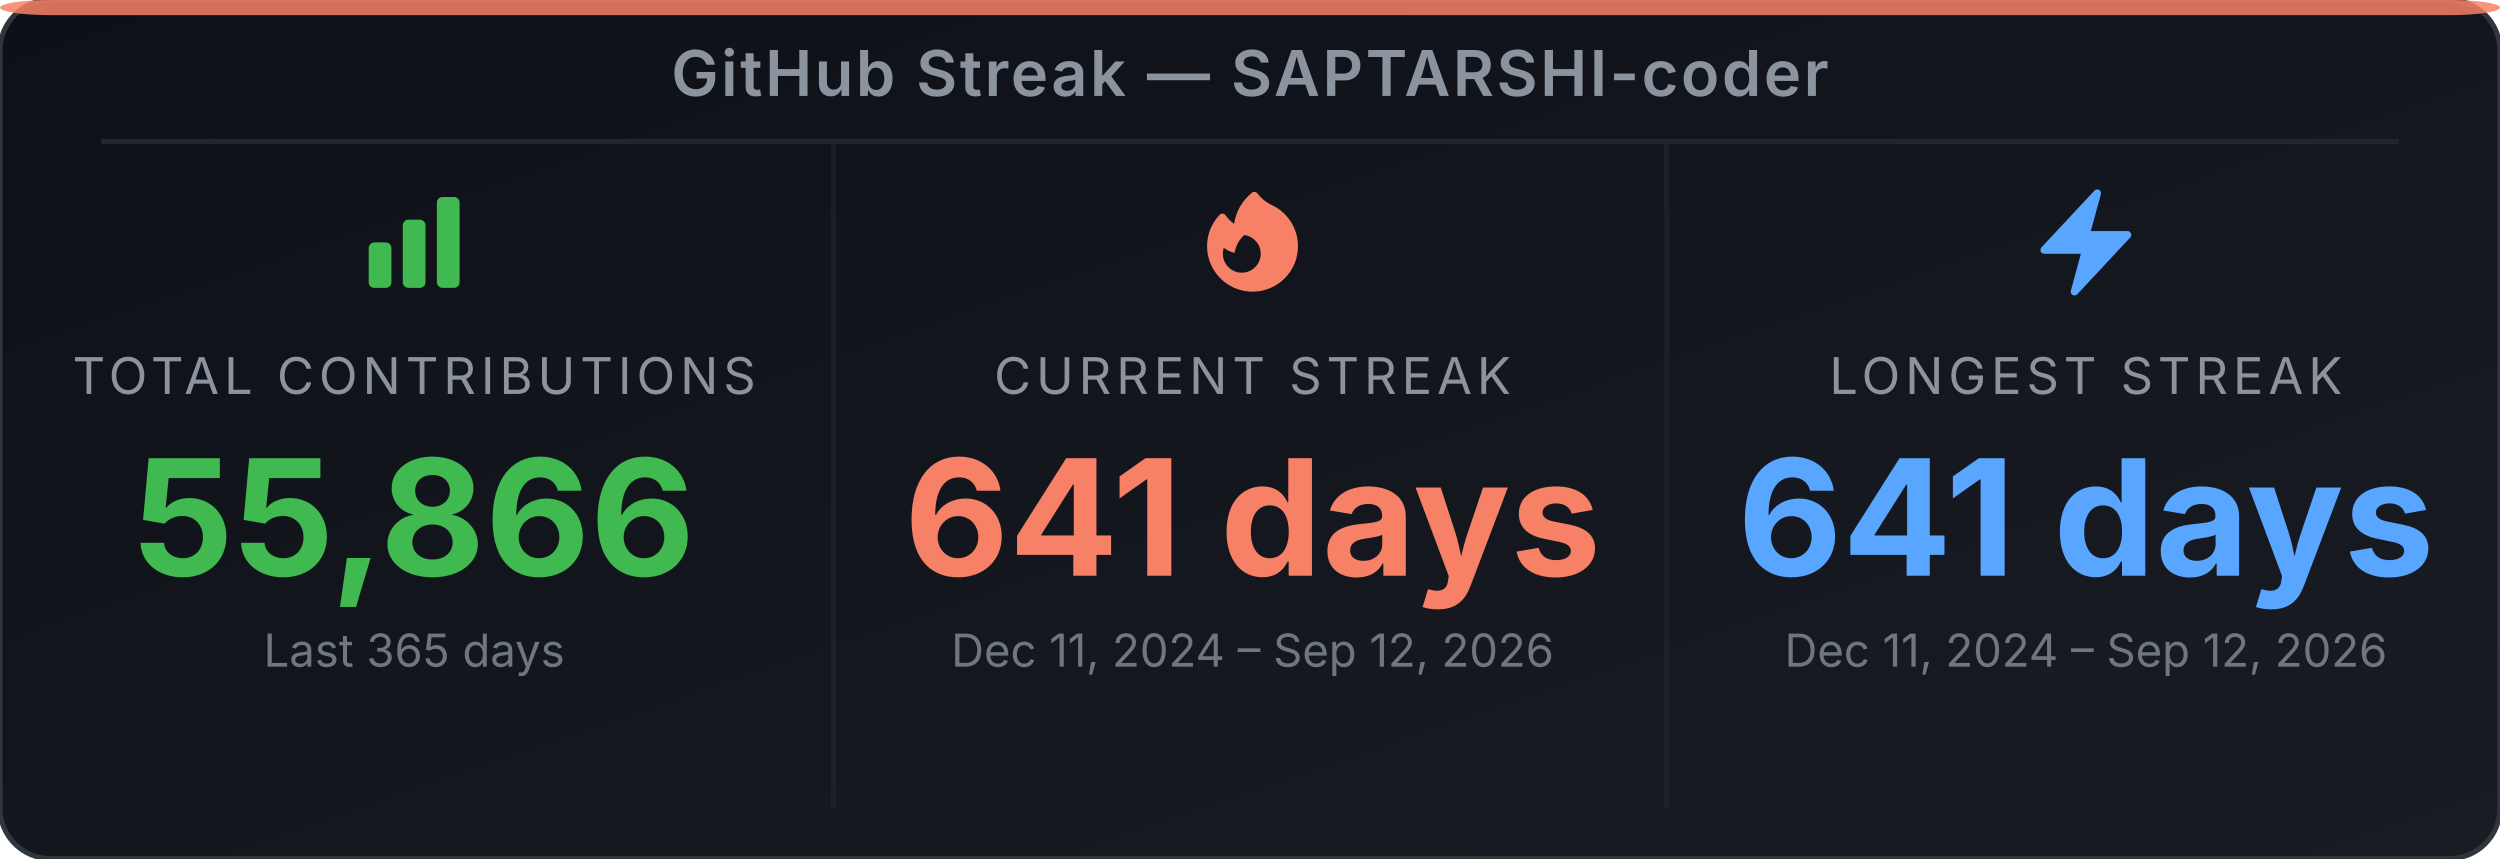
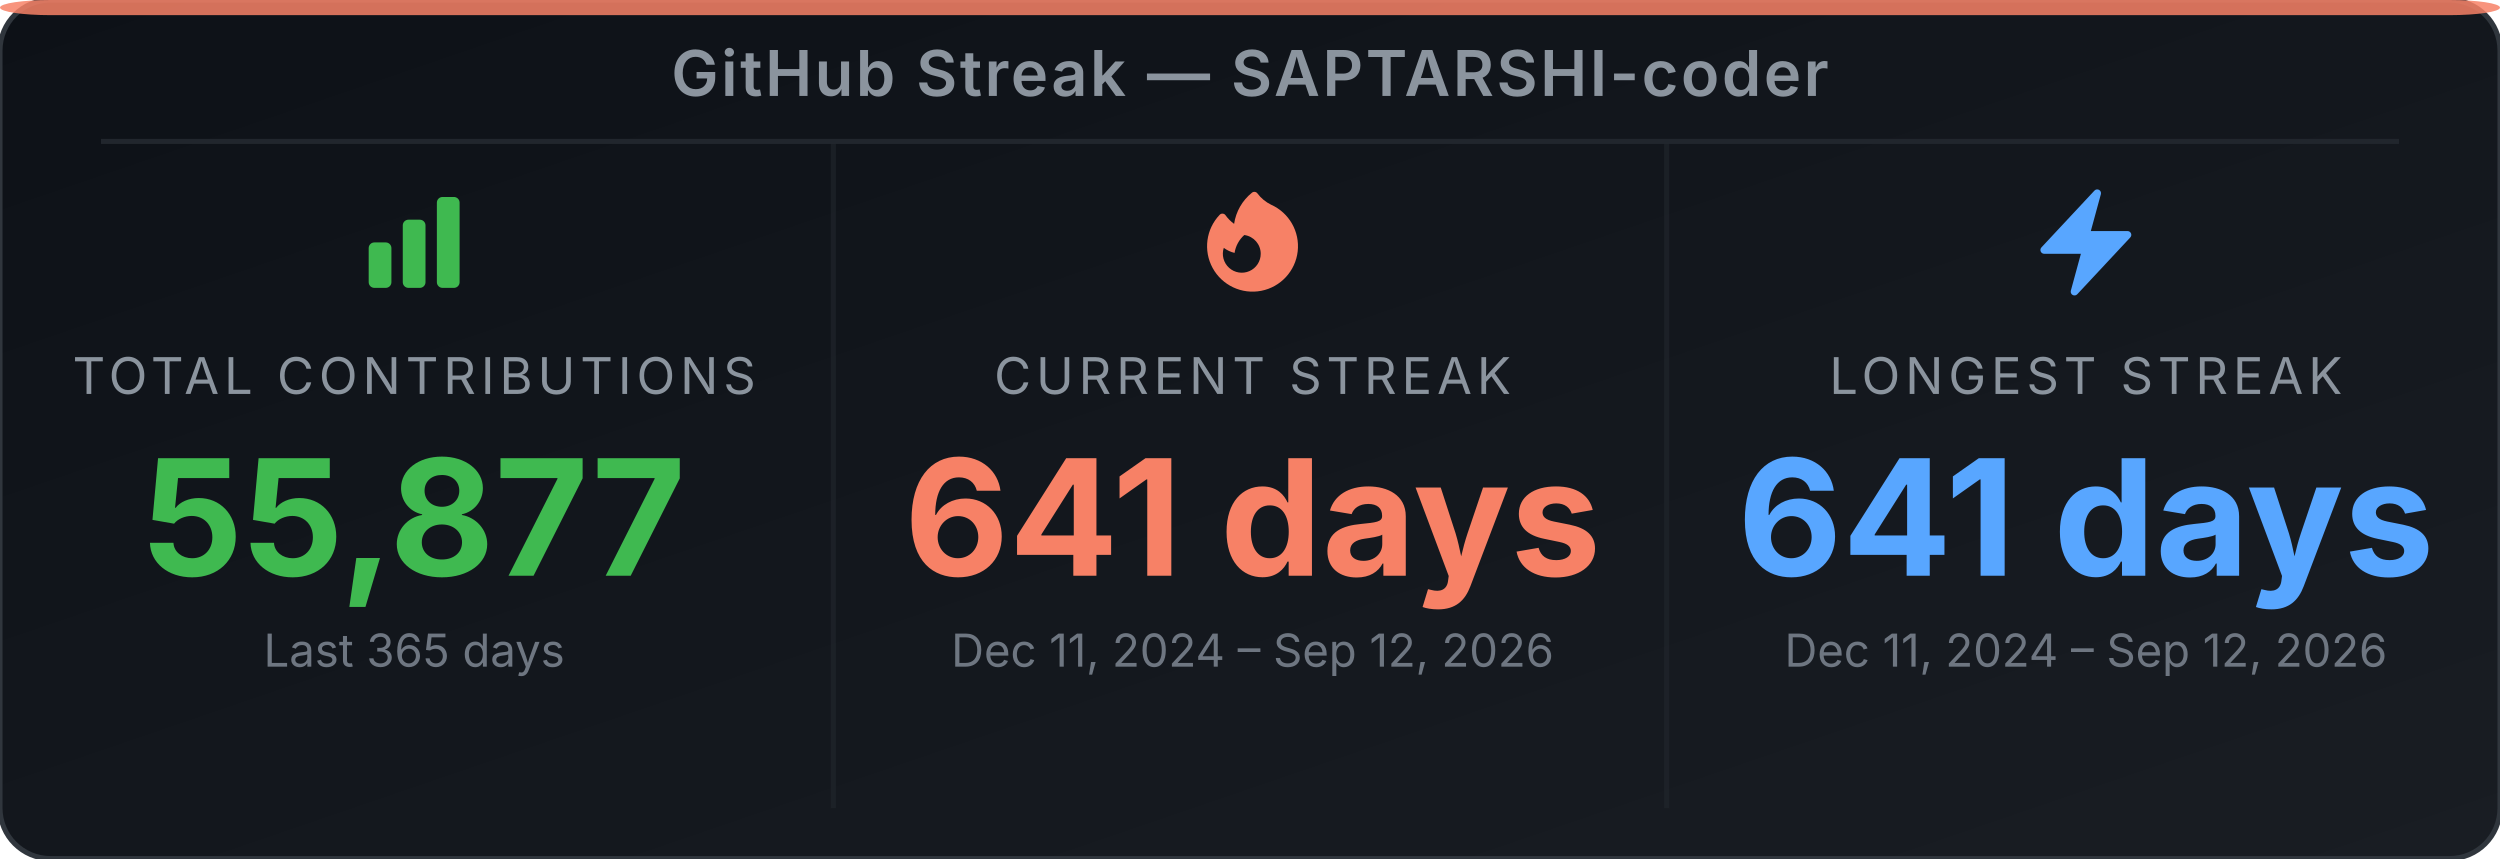
<svg xmlns="http://www.w3.org/2000/svg" width="495" height="170" viewBox="0 0 495 170" role="img" aria-label="GitHub Streak Stats for SAPTARSHI-coder">
  <defs>
-     <linearGradient id="bg-ed1413" x1="0" y1="0" x2="1" y2="1">
+     <linearGradient id="bg-ef1s5p" x1="0" y1="0" x2="1" y2="1">
      <stop offset="0%" stop-color="#0d1117" />
      <stop offset="100%" stop-color="#191d23" />
    </linearGradient>
  </defs>
-   <rect width="495" height="170" rx="10" ry="10" fill="url(#bg-ed1413)" stroke="#30363d" stroke-width="1" />
+   <rect width="495" height="170" rx="10" ry="10" fill="url(#bg-ef1s5p)" stroke="#30363d" stroke-width="1" />
  <rect x="0" y="0" width="495" height="3" rx="10" ry="2" fill="#f78166" opacity="0.85" />
  <text x="247.5" y="19" text-anchor="middle" font-family="'Inter', 'Helvetica Neue', Arial, sans-serif" font-size="12.5" font-weight="600" fill="#8b949e" letter-spacing="0.5">GitHub Streak — SAPTARSHI-coder</text>
  <line x1="20" y1="28" x2="475" y2="28" stroke="#21262d" stroke-width="1" />
  <line x1="165" y1="28" x2="165" y2="160" stroke="#21262d" stroke-width="1" opacity="0.6" />
  <line x1="330" y1="28" x2="330" y2="160" stroke="#21262d" stroke-width="1" opacity="0.6" />
  <svg x="70" y="36" width="24" height="24" viewBox="0 0 24 24">
    <path fill-rule="evenodd" clip-rule="evenodd" d="M3 13.125C3 12.504 3.504 12 4.125 12h2.25c.621 0 1.125.504 1.125 1.125v6.75C7.5 20.496 6.996 21 6.375 21h-2.25A1.125 1.125 0 0 1 3 19.875v-6.75zm6.75-4.5c0-.621.504-1.125 1.125-1.125h2.25c.621 0 1.125.504 1.125 1.125v11.25c0 .621-.504 1.125-1.125 1.125h-2.25a1.125 1.125 0 0 1-1.125-1.125V8.625zm6.75-4.5c0-.621.504-1.125 1.125-1.125h2.25C20.496 3 21 3.504 21 4.125v15.75c0 .621-.504 1.125-1.125 1.125h-2.25a1.125 1.125 0 0 1-1.125-1.125V4.125z" fill="#3fb950" />
  </svg>
  <text x="82" y="78" text-anchor="middle" font-family="'Inter', 'Helvetica Neue', Arial, sans-serif" font-size="10" fill="#8b949e" letter-spacing="1">TOTAL CONTRIBUTIONS</text>
-   <text x="82" y="114" text-anchor="middle" font-family="'Inter', 'Helvetica Neue', Arial, sans-serif" font-size="32" font-weight="700" fill="#3fb950">55,866</text>
+   <text x="82" y="114" text-anchor="middle" font-family="'Inter', 'Helvetica Neue', Arial, sans-serif" font-size="32" font-weight="700" fill="#3fb950">55,877</text>
  <text x="82" y="132" text-anchor="middle" font-family="'Inter', 'Helvetica Neue', Arial, sans-serif" font-size="9" fill="#6e7681">Last 365 days</text>
  <svg x="236" y="36" width="24" height="24" viewBox="0 0 24 24">
    <path fill-rule="evenodd" clip-rule="evenodd" d="M12.963 2.286a.75.75 0 0 0-1.071-.136 9.742 9.742 0 0 0-3.539 6.177A7.547 7.547 0 0 1 6.648 6.61a.75.75 0 0 0-1.152-.082A9 9 0 1 0 15.68 4.534a7.46 7.46 0 0 1-2.717-2.248zm.66 11.964a3.75 3.75 0 1 1-7.313-1.172c.628.465 1.35.81 2.133 1a5.99 5.99 0 0 1 1.925-3.545 3.75 3.75 0 0 1 3.255 3.717z" fill="#f78166" />
  </svg>
  <text x="248" y="78" text-anchor="middle" font-family="'Inter', 'Helvetica Neue', Arial, sans-serif" font-size="10" fill="#8b949e" letter-spacing="1">CURRENT STREAK</text>
  <text x="248" y="114" text-anchor="middle" font-family="'Inter', 'Helvetica Neue', Arial, sans-serif" font-size="32" font-weight="700" fill="#f78166">641 days</text>
  <text x="248" y="132" text-anchor="middle" font-family="'Inter', 'Helvetica Neue', Arial, sans-serif" font-size="9" fill="#6e7681">Dec 11, 2024 – Sep 12, 2026</text>
  <svg x="401" y="36" width="24" height="24" viewBox="0 0 24 24">
    <path fill-rule="evenodd" clip-rule="evenodd" d="M14.615 1.595a.75.75 0 0 1 .359.852L12.982 9.75h7.268a.75.75 0 0 1 .548 1.262l-10.5 11.25a.75.75 0 0 1-1.272-.71l1.992-7.302H3.75a.75.75 0 0 1-.548-1.262l10.5-11.25a.75.75 0 0 1 .913-.143z" fill="#58a6ff" />
  </svg>
  <text x="413" y="78" text-anchor="middle" font-family="'Inter', 'Helvetica Neue', Arial, sans-serif" font-size="10" fill="#8b949e" letter-spacing="1">LONGEST STREAK</text>
  <text x="413" y="114" text-anchor="middle" font-family="'Inter', 'Helvetica Neue', Arial, sans-serif" font-size="32" font-weight="700" fill="#58a6ff">641 days</text>
  <text x="413" y="132" text-anchor="middle" font-family="'Inter', 'Helvetica Neue', Arial, sans-serif" font-size="9" fill="#6e7681">Dec 11, 2024 – Sep 12, 2026</text>
</svg>
